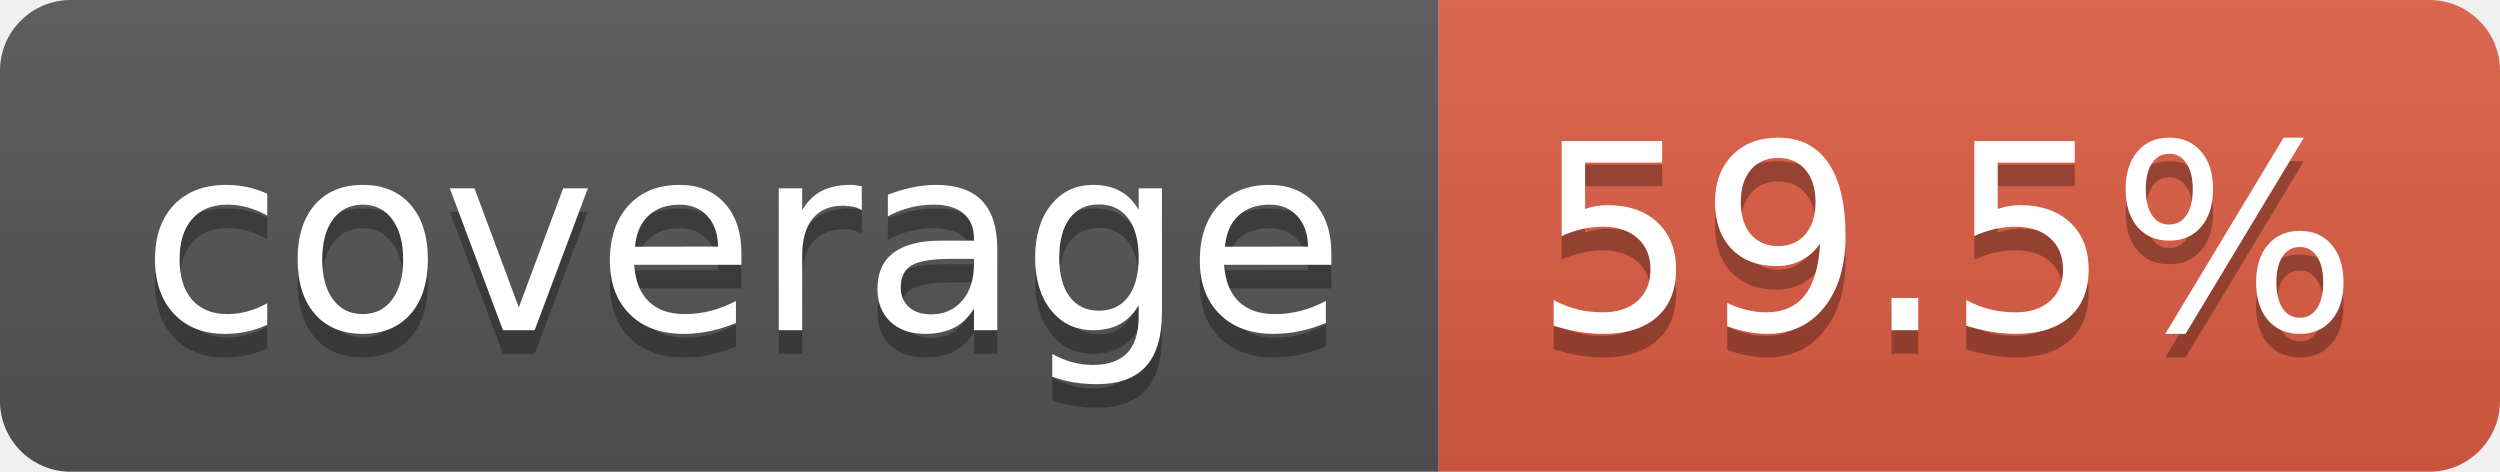
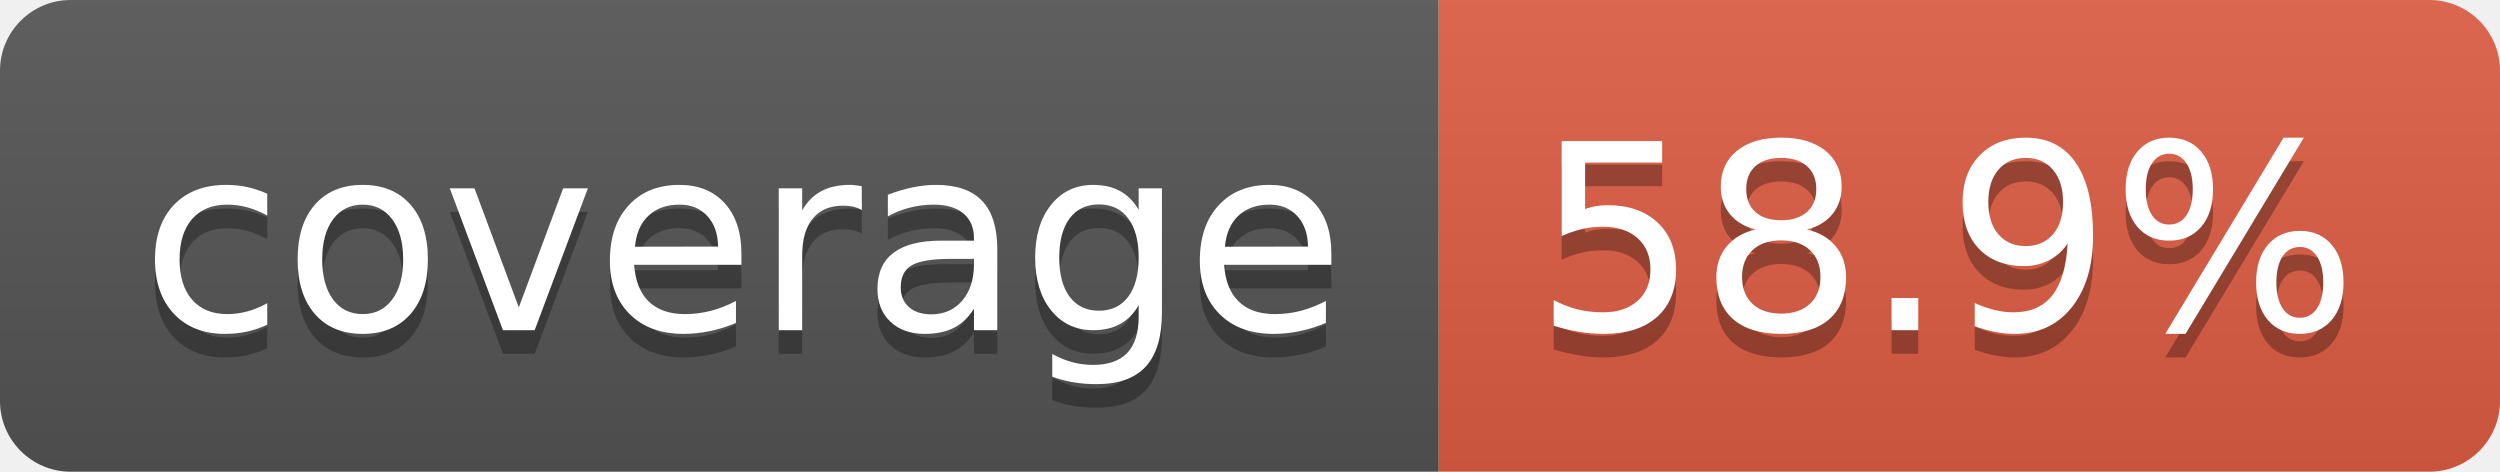
- <svg xmlns="http://www.w3.org/2000/svg" width="106" height="20" role="img" aria-label="coverage: 59.5%">
+ <svg xmlns="http://www.w3.org/2000/svg" width="106" height="20" role="img" aria-label="coverage: 58.9%">
  <linearGradient id="s" x2="0" y2="100%">
    <stop offset="0" stop-color="#bbb" stop-opacity=".1" />
    <stop offset="1" stop-opacity=".1" />
  </linearGradient>
  <clipPath id="r">
    <rect width="106" height="20" rx="3" fill="#fff" />
  </clipPath>
  <g clip-path="url(#r)">
    <rect width="61" height="20" fill="#555" />
    <rect x="61" width="45" height="20" fill="#e05d44" />
    <rect width="106" height="20" fill="url(#s)" />
  </g>
  <g fill="#fff" text-anchor="middle" font-family="Verdana,Geneva,DejaVu Sans,sans-serif" text-rendering="geometricPrecision" font-size="110">
    <text aria-hidden="true" x="315" y="150" fill="#010101" fill-opacity=".3" transform="scale(.1)" textLength="510">coverage</text>
    <text x="315" y="140" transform="scale(.1)" fill="#fff" textLength="510">coverage</text>
-     <text aria-hidden="true" x="825" y="150" fill="#010101" fill-opacity=".3" transform="scale(.1)" textLength="350">59.5%</text>
-     <text x="825" y="140" transform="scale(.1)" fill="#fff" textLength="350">59.5%</text>
+     <text aria-hidden="true" x="825" y="150" fill="#010101" fill-opacity=".3" transform="scale(.1)" textLength="350">58.9%</text>
+     <text x="825" y="140" transform="scale(.1)" fill="#fff" textLength="350">58.9%</text>
  </g>
</svg>
